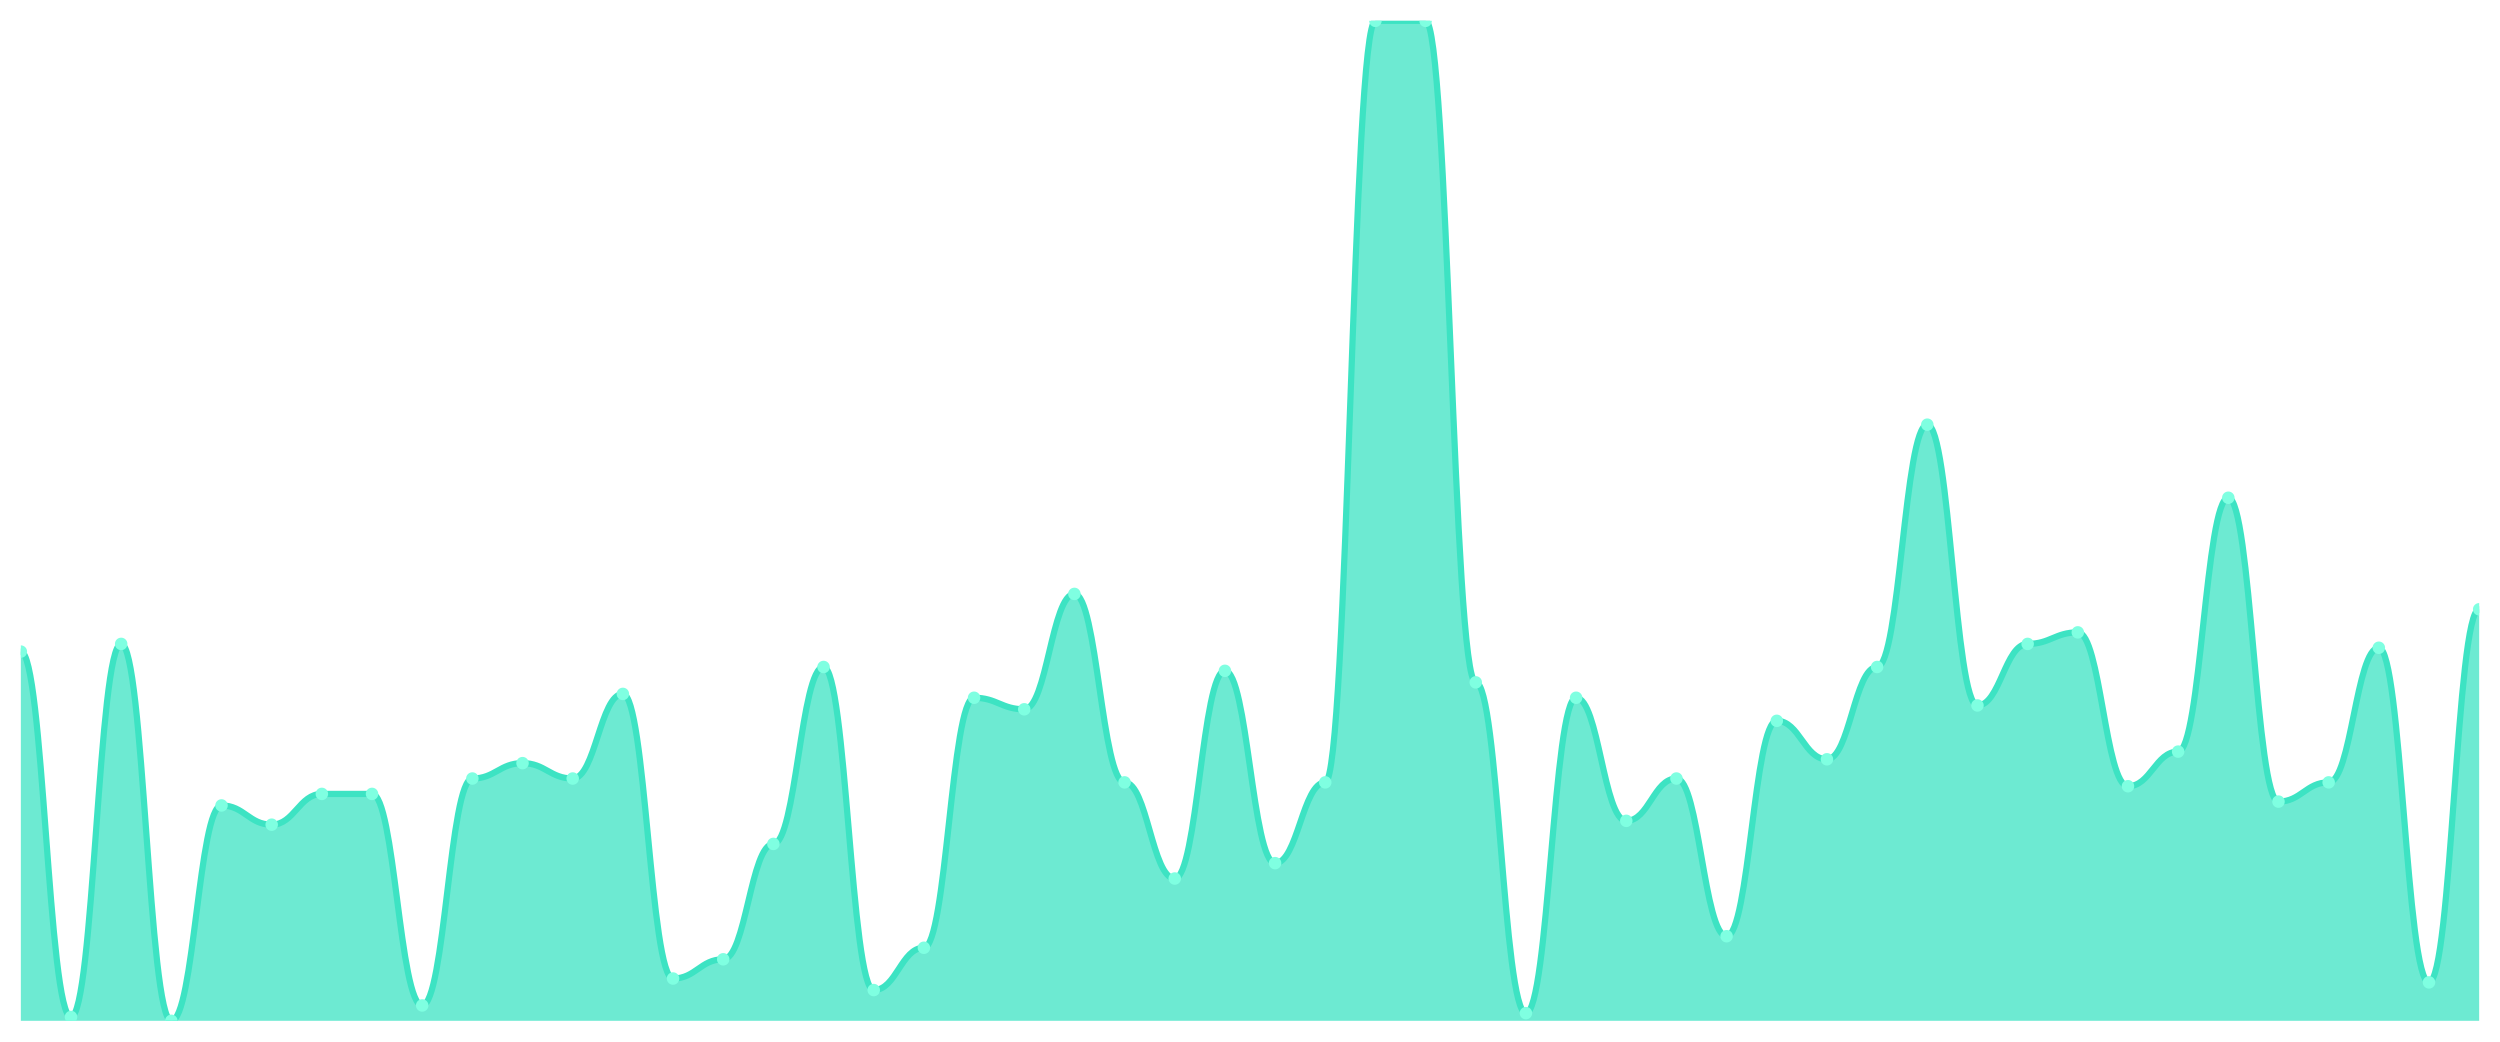
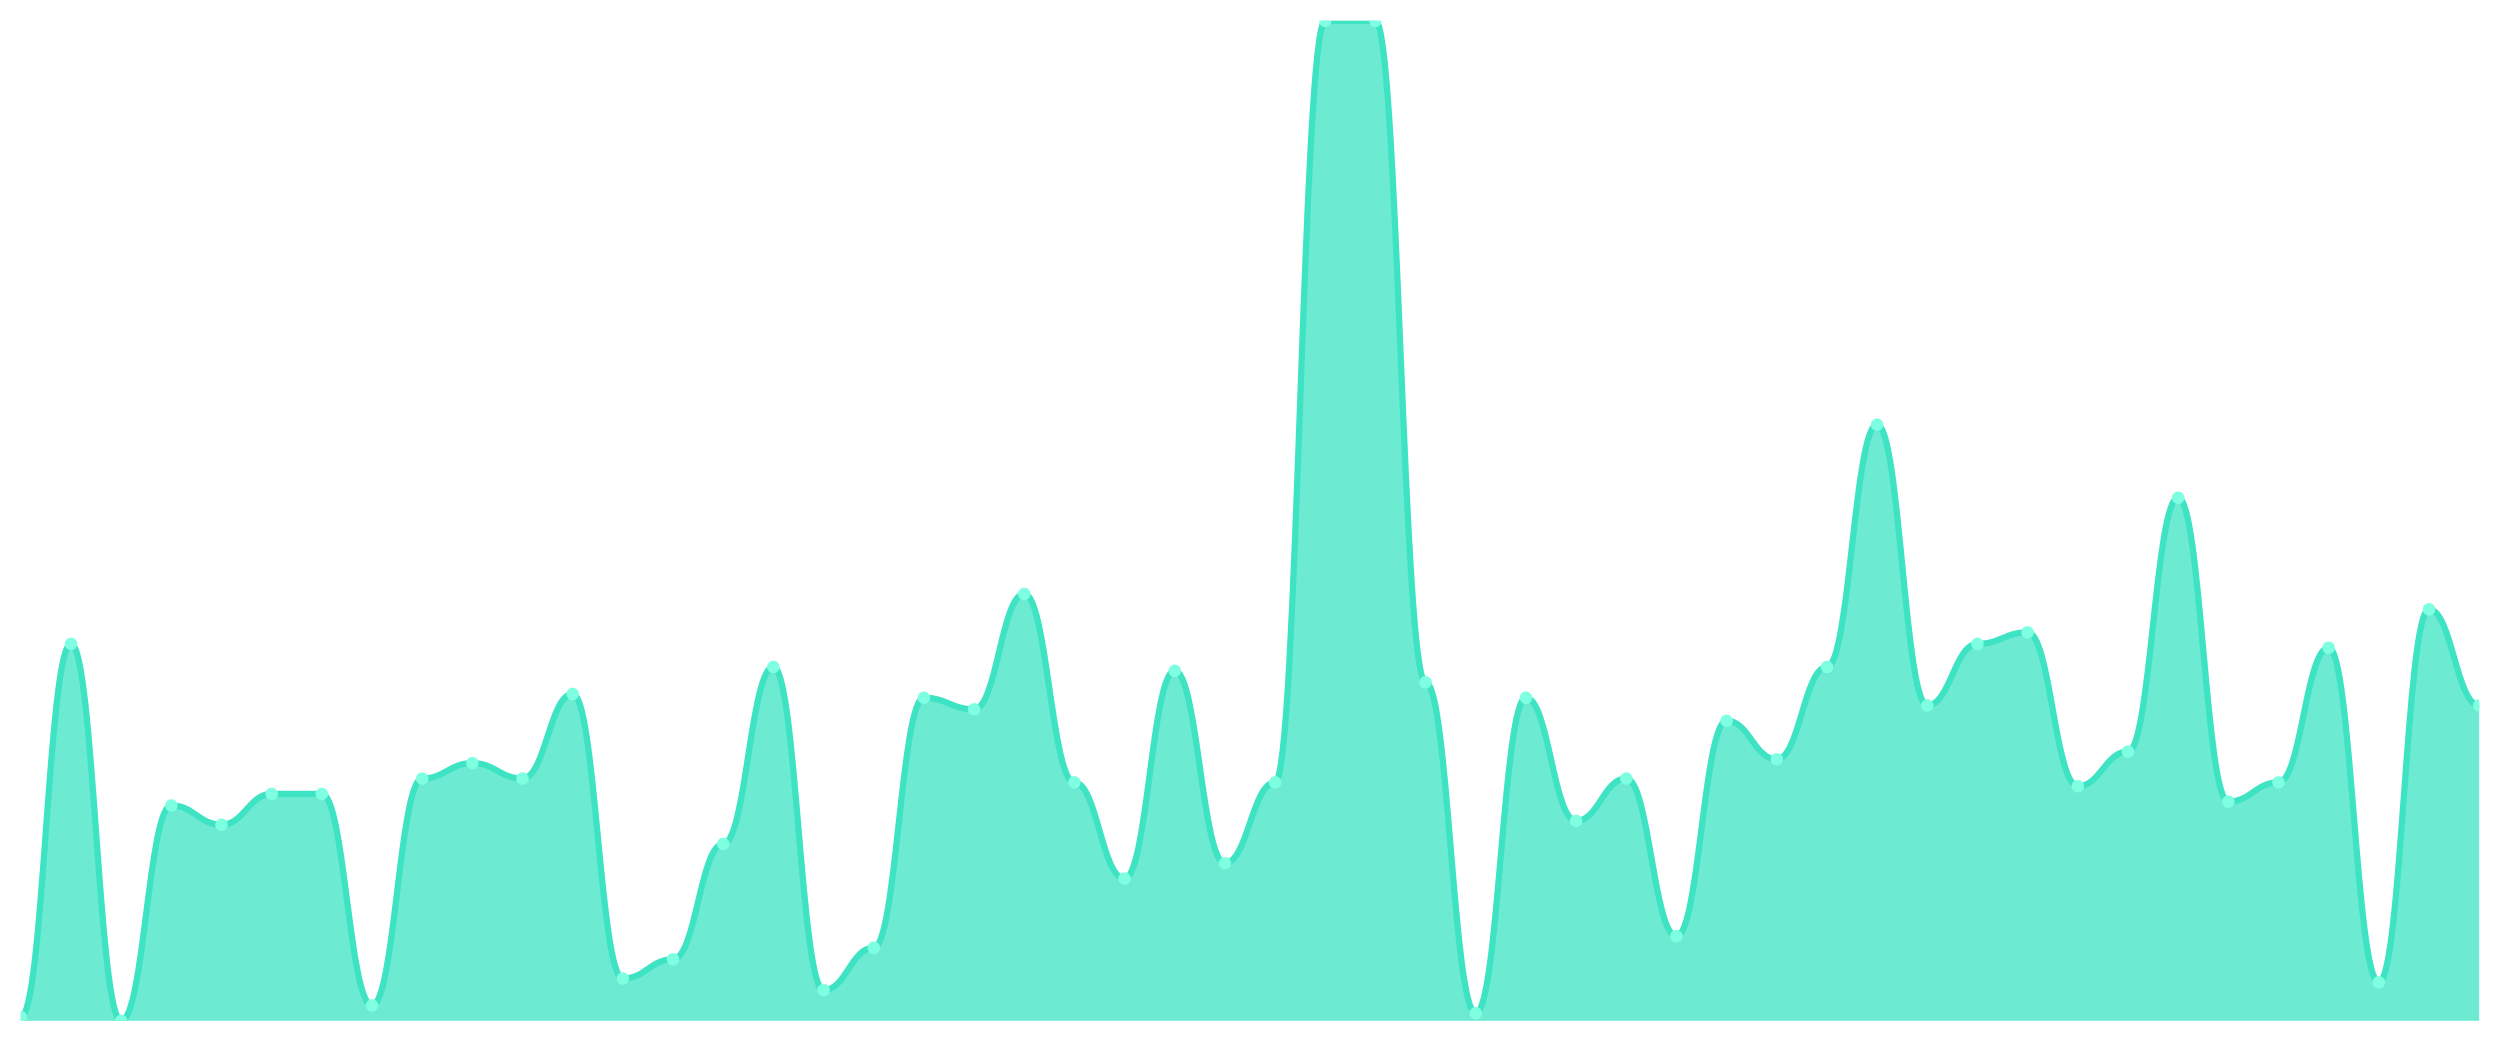
<svg xmlns="http://www.w3.org/2000/svg" viewBox="0 0 1200 500" width="1200" height="500">
  <defs>
    <clipPath id="c">
      <rect x="10" y="10" width="1180" height="480" />
    </clipPath>
  </defs>
  <rect width="1200" height="500" fill="none" />
  <g clip-path="url(#c)">
-     <path d="M 10,490 L 10,312.769 C 20.837,312.769 23.245,488.154 34.082,488.154 C 44.918,488.154 47.327,309.077 58.163,309.077 C 69,309.077 71.408,490 82.245,490 C 93.082,490 95.49,386.615 106.327,386.615 C 117.163,386.615 119.571,395.846 130.408,395.846 C 141.245,395.846 143.653,381.077 154.49,381.077 C 165.327,381.077 167.735,381.077 178.571,381.077 C 189.408,381.077 191.816,482.615 202.653,482.615 C 213.49,482.615 215.898,373.692 226.735,373.692 C 237.571,373.692 239.98,366.308 250.816,366.308 C 261.653,366.308 264.061,373.692 274.898,373.692 C 285.735,373.692 288.143,333.077 298.98,333.077 C 309.816,333.077 312.224,469.692 323.061,469.692 C 333.898,469.692 336.306,460.462 347.143,460.462 C 357.98,460.462 360.388,405.077 371.224,405.077 C 382.061,405.077 384.469,320.154 395.306,320.154 C 406.143,320.154 408.551,475.231 419.388,475.231 C 430.224,475.231 432.633,454.923 443.469,454.923 C 454.306,454.923 456.714,334.923 467.551,334.923 C 478.388,334.923 480.796,340.462 491.633,340.462 C 502.469,340.462 504.878,285.077 515.714,285.077 C 526.551,285.077 528.959,375.538 539.796,375.538 C 550.633,375.538 553.041,421.692 563.878,421.692 C 574.714,421.692 577.122,322 587.959,322 C 598.796,322 601.204,414.308 612.041,414.308 C 622.878,414.308 625.286,375.538 636.122,375.538 C 646.959,375.538 649.367,10 660.204,10 C 671.041,10 673.449,10 684.286,10 C 695.122,10 697.531,327.538 708.367,327.538 C 719.204,327.538 721.612,486.308 732.449,486.308 C 743.286,486.308 745.694,334.923 756.531,334.923 C 767.367,334.923 769.776,394 780.612,394 C 791.449,394 793.857,373.692 804.694,373.692 C 815.531,373.692 817.939,449.385 828.776,449.385 C 839.612,449.385 842.02,346 852.857,346 C 863.694,346 866.102,364.462 876.939,364.462 C 887.776,364.462 890.184,320.154 901.02,320.154 C 911.857,320.154 914.265,203.846 925.102,203.846 C 935.939,203.846 938.347,338.615 949.184,338.615 C 960.02,338.615 962.429,309.077 973.265,309.077 C 984.102,309.077 986.51,303.538 997.347,303.538 C 1008.184,303.538 1010.592,377.385 1021.429,377.385 C 1032.265,377.385 1034.673,360.769 1045.51,360.769 C 1056.347,360.769 1058.755,238.923 1069.592,238.923 C 1080.429,238.923 1082.837,384.769 1093.673,384.769 C 1104.51,384.769 1106.918,375.538 1117.755,375.538 C 1128.592,375.538 1131,310.923 1141.837,310.923 C 1152.673,310.923 1155.082,471.538 1165.918,471.538 C 1176.755,471.538 1179.163,292.462 1190,292.462 L 1190,490 Z" fill="rgba(61,227,195,0.75)" />
-     <path d="M 10,312.769 C 20.837,312.769 23.245,488.154 34.082,488.154 C 44.918,488.154 47.327,309.077 58.163,309.077 C 69,309.077 71.408,490 82.245,490 C 93.082,490 95.49,386.615 106.327,386.615 C 117.163,386.615 119.571,395.846 130.408,395.846 C 141.245,395.846 143.653,381.077 154.49,381.077 C 165.327,381.077 167.735,381.077 178.571,381.077 C 189.408,381.077 191.816,482.615 202.653,482.615 C 213.49,482.615 215.898,373.692 226.735,373.692 C 237.571,373.692 239.98,366.308 250.816,366.308 C 261.653,366.308 264.061,373.692 274.898,373.692 C 285.735,373.692 288.143,333.077 298.98,333.077 C 309.816,333.077 312.224,469.692 323.061,469.692 C 333.898,469.692 336.306,460.462 347.143,460.462 C 357.98,460.462 360.388,405.077 371.224,405.077 C 382.061,405.077 384.469,320.154 395.306,320.154 C 406.143,320.154 408.551,475.231 419.388,475.231 C 430.224,475.231 432.633,454.923 443.469,454.923 C 454.306,454.923 456.714,334.923 467.551,334.923 C 478.388,334.923 480.796,340.462 491.633,340.462 C 502.469,340.462 504.878,285.077 515.714,285.077 C 526.551,285.077 528.959,375.538 539.796,375.538 C 550.633,375.538 553.041,421.692 563.878,421.692 C 574.714,421.692 577.122,322 587.959,322 C 598.796,322 601.204,414.308 612.041,414.308 C 622.878,414.308 625.286,375.538 636.122,375.538 C 646.959,375.538 649.367,10 660.204,10 C 671.041,10 673.449,10 684.286,10 C 695.122,10 697.531,327.538 708.367,327.538 C 719.204,327.538 721.612,486.308 732.449,486.308 C 743.286,486.308 745.694,334.923 756.531,334.923 C 767.367,334.923 769.776,394 780.612,394 C 791.449,394 793.857,373.692 804.694,373.692 C 815.531,373.692 817.939,449.385 828.776,449.385 C 839.612,449.385 842.02,346 852.857,346 C 863.694,346 866.102,364.462 876.939,364.462 C 887.776,364.462 890.184,320.154 901.02,320.154 C 911.857,320.154 914.265,203.846 925.102,203.846 C 935.939,203.846 938.347,338.615 949.184,338.615 C 960.02,338.615 962.429,309.077 973.265,309.077 C 984.102,309.077 986.51,303.538 997.347,303.538 C 1008.184,303.538 1010.592,377.385 1021.429,377.385 C 1032.265,377.385 1034.673,360.769 1045.51,360.769 C 1056.347,360.769 1058.755,238.923 1069.592,238.923 C 1080.429,238.923 1082.837,384.769 1093.673,384.769 C 1104.51,384.769 1106.918,375.538 1117.755,375.538 C 1128.592,375.538 1131,310.923 1141.837,310.923 C 1152.673,310.923 1155.082,471.538 1165.918,471.538 C 1176.755,471.538 1179.163,292.462 1190,292.462" fill="none" stroke="#3de3c3" stroke-width="3" stroke-linecap="round" stroke-linejoin="round" />
-     <circle cx="10" cy="312.769" r="3" fill="#7fffe1" />
-     <circle cx="34.082" cy="488.154" r="3" fill="#7fffe1" />
-     <circle cx="58.163" cy="309.077" r="3" fill="#7fffe1" />
-     <circle cx="82.245" cy="490" r="3" fill="#7fffe1" />
-     <circle cx="106.327" cy="386.615" r="3" fill="#7fffe1" />
-     <circle cx="130.408" cy="395.846" r="3" fill="#7fffe1" />
+     <path d="M 10,490 L 10,488.154 C 20.837,488.154 23.245,309.077 34.082,309.077 C 44.918,309.077 47.327,490 58.163,490 C 69,490 71.408,386.615 82.245,386.615 C 93.082,386.615 95.49,395.846 106.327,395.846 C 117.163,395.846 119.571,381.077 130.408,381.077 C 141.245,381.077 143.653,381.077 154.49,381.077 C 165.327,381.077 167.735,482.615 178.571,482.615 C 189.408,482.615 191.816,373.692 202.653,373.692 C 213.49,373.692 215.898,366.308 226.735,366.308 C 237.571,366.308 239.98,373.692 250.816,373.692 C 261.653,373.692 264.061,333.077 274.898,333.077 C 285.735,333.077 288.143,469.692 298.98,469.692 C 309.816,469.692 312.224,460.462 323.061,460.462 C 333.898,460.462 336.306,405.077 347.143,405.077 C 357.98,405.077 360.388,320.154 371.224,320.154 C 382.061,320.154 384.469,475.231 395.306,475.231 C 406.143,475.231 408.551,454.923 419.388,454.923 C 430.224,454.923 432.633,334.923 443.469,334.923 C 454.306,334.923 456.714,340.462 467.551,340.462 C 478.388,340.462 480.796,285.077 491.633,285.077 C 502.469,285.077 504.878,375.538 515.714,375.538 C 526.551,375.538 528.959,421.692 539.796,421.692 C 550.633,421.692 553.041,322 563.878,322 C 574.714,322 577.122,414.308 587.959,414.308 C 598.796,414.308 601.204,375.538 612.041,375.538 C 622.878,375.538 625.286,10 636.122,10 C 646.959,10 649.367,10 660.204,10 C 671.041,10 673.449,327.538 684.286,327.538 C 695.122,327.538 697.531,486.308 708.367,486.308 C 719.204,486.308 721.612,334.923 732.449,334.923 C 743.286,334.923 745.694,394 756.531,394 C 767.367,394 769.776,373.692 780.612,373.692 C 791.449,373.692 793.857,449.385 804.694,449.385 C 815.531,449.385 817.939,346 828.776,346 C 839.612,346 842.02,364.462 852.857,364.462 C 863.694,364.462 866.102,320.154 876.939,320.154 C 887.776,320.154 890.184,203.846 901.02,203.846 C 911.857,203.846 914.265,338.615 925.102,338.615 C 935.939,338.615 938.347,309.077 949.184,309.077 C 960.02,309.077 962.429,303.538 973.265,303.538 C 984.102,303.538 986.51,377.385 997.347,377.385 C 1008.184,377.385 1010.592,360.769 1021.429,360.769 C 1032.265,360.769 1034.673,238.923 1045.51,238.923 C 1056.347,238.923 1058.755,384.769 1069.592,384.769 C 1080.429,384.769 1082.837,375.538 1093.673,375.538 C 1104.51,375.538 1106.918,310.923 1117.755,310.923 C 1128.592,310.923 1131,471.538 1141.837,471.538 C 1152.673,471.538 1155.082,292.462 1165.918,292.462 C 1176.755,292.462 1179.163,338.615 1190,338.615 L 1190,490 Z" fill="rgba(61,227,195,0.75)" />
+     <path d="M 10,488.154 C 20.837,488.154 23.245,309.077 34.082,309.077 C 44.918,309.077 47.327,490 58.163,490 C 69,490 71.408,386.615 82.245,386.615 C 93.082,386.615 95.49,395.846 106.327,395.846 C 117.163,395.846 119.571,381.077 130.408,381.077 C 141.245,381.077 143.653,381.077 154.49,381.077 C 165.327,381.077 167.735,482.615 178.571,482.615 C 189.408,482.615 191.816,373.692 202.653,373.692 C 213.49,373.692 215.898,366.308 226.735,366.308 C 237.571,366.308 239.98,373.692 250.816,373.692 C 261.653,373.692 264.061,333.077 274.898,333.077 C 285.735,333.077 288.143,469.692 298.98,469.692 C 309.816,469.692 312.224,460.462 323.061,460.462 C 333.898,460.462 336.306,405.077 347.143,405.077 C 357.98,405.077 360.388,320.154 371.224,320.154 C 382.061,320.154 384.469,475.231 395.306,475.231 C 406.143,475.231 408.551,454.923 419.388,454.923 C 430.224,454.923 432.633,334.923 443.469,334.923 C 454.306,334.923 456.714,340.462 467.551,340.462 C 478.388,340.462 480.796,285.077 491.633,285.077 C 502.469,285.077 504.878,375.538 515.714,375.538 C 526.551,375.538 528.959,421.692 539.796,421.692 C 550.633,421.692 553.041,322 563.878,322 C 574.714,322 577.122,414.308 587.959,414.308 C 598.796,414.308 601.204,375.538 612.041,375.538 C 622.878,375.538 625.286,10 636.122,10 C 646.959,10 649.367,10 660.204,10 C 671.041,10 673.449,327.538 684.286,327.538 C 695.122,327.538 697.531,486.308 708.367,486.308 C 719.204,486.308 721.612,334.923 732.449,334.923 C 743.286,334.923 745.694,394 756.531,394 C 767.367,394 769.776,373.692 780.612,373.692 C 791.449,373.692 793.857,449.385 804.694,449.385 C 815.531,449.385 817.939,346 828.776,346 C 839.612,346 842.02,364.462 852.857,364.462 C 863.694,364.462 866.102,320.154 876.939,320.154 C 887.776,320.154 890.184,203.846 901.02,203.846 C 911.857,203.846 914.265,338.615 925.102,338.615 C 935.939,338.615 938.347,309.077 949.184,309.077 C 960.02,309.077 962.429,303.538 973.265,303.538 C 984.102,303.538 986.51,377.385 997.347,377.385 C 1008.184,377.385 1010.592,360.769 1021.429,360.769 C 1032.265,360.769 1034.673,238.923 1045.51,238.923 C 1056.347,238.923 1058.755,384.769 1069.592,384.769 C 1080.429,384.769 1082.837,375.538 1093.673,375.538 C 1104.51,375.538 1106.918,310.923 1117.755,310.923 C 1128.592,310.923 1131,471.538 1141.837,471.538 C 1152.673,471.538 1155.082,292.462 1165.918,292.462 C 1176.755,292.462 1179.163,338.615 1190,338.615" fill="none" stroke="#3de3c3" stroke-width="3" stroke-linecap="round" stroke-linejoin="round" />
+     <circle cx="10" cy="488.154" r="3" fill="#7fffe1" />
+     <circle cx="34.082" cy="309.077" r="3" fill="#7fffe1" />
+     <circle cx="58.163" cy="490" r="3" fill="#7fffe1" />
+     <circle cx="82.245" cy="386.615" r="3" fill="#7fffe1" />
+     <circle cx="106.327" cy="395.846" r="3" fill="#7fffe1" />
+     <circle cx="130.408" cy="381.077" r="3" fill="#7fffe1" />
    <circle cx="154.49" cy="381.077" r="3" fill="#7fffe1" />
-     <circle cx="178.571" cy="381.077" r="3" fill="#7fffe1" />
-     <circle cx="202.653" cy="482.615" r="3" fill="#7fffe1" />
-     <circle cx="226.735" cy="373.692" r="3" fill="#7fffe1" />
-     <circle cx="250.816" cy="366.308" r="3" fill="#7fffe1" />
-     <circle cx="274.898" cy="373.692" r="3" fill="#7fffe1" />
-     <circle cx="298.98" cy="333.077" r="3" fill="#7fffe1" />
-     <circle cx="323.061" cy="469.692" r="3" fill="#7fffe1" />
-     <circle cx="347.143" cy="460.462" r="3" fill="#7fffe1" />
-     <circle cx="371.224" cy="405.077" r="3" fill="#7fffe1" />
-     <circle cx="395.306" cy="320.154" r="3" fill="#7fffe1" />
-     <circle cx="419.388" cy="475.231" r="3" fill="#7fffe1" />
-     <circle cx="443.469" cy="454.923" r="3" fill="#7fffe1" />
-     <circle cx="467.551" cy="334.923" r="3" fill="#7fffe1" />
-     <circle cx="491.633" cy="340.462" r="3" fill="#7fffe1" />
-     <circle cx="515.714" cy="285.077" r="3" fill="#7fffe1" />
-     <circle cx="539.796" cy="375.538" r="3" fill="#7fffe1" />
-     <circle cx="563.878" cy="421.692" r="3" fill="#7fffe1" />
-     <circle cx="587.959" cy="322" r="3" fill="#7fffe1" />
-     <circle cx="612.041" cy="414.308" r="3" fill="#7fffe1" />
-     <circle cx="636.122" cy="375.538" r="3" fill="#7fffe1" />
+     <circle cx="178.571" cy="482.615" r="3" fill="#7fffe1" />
+     <circle cx="202.653" cy="373.692" r="3" fill="#7fffe1" />
+     <circle cx="226.735" cy="366.308" r="3" fill="#7fffe1" />
+     <circle cx="250.816" cy="373.692" r="3" fill="#7fffe1" />
+     <circle cx="274.898" cy="333.077" r="3" fill="#7fffe1" />
+     <circle cx="298.98" cy="469.692" r="3" fill="#7fffe1" />
+     <circle cx="323.061" cy="460.462" r="3" fill="#7fffe1" />
+     <circle cx="347.143" cy="405.077" r="3" fill="#7fffe1" />
+     <circle cx="371.224" cy="320.154" r="3" fill="#7fffe1" />
+     <circle cx="395.306" cy="475.231" r="3" fill="#7fffe1" />
+     <circle cx="419.388" cy="454.923" r="3" fill="#7fffe1" />
+     <circle cx="443.469" cy="334.923" r="3" fill="#7fffe1" />
+     <circle cx="467.551" cy="340.462" r="3" fill="#7fffe1" />
+     <circle cx="491.633" cy="285.077" r="3" fill="#7fffe1" />
+     <circle cx="515.714" cy="375.538" r="3" fill="#7fffe1" />
+     <circle cx="539.796" cy="421.692" r="3" fill="#7fffe1" />
+     <circle cx="563.878" cy="322" r="3" fill="#7fffe1" />
+     <circle cx="587.959" cy="414.308" r="3" fill="#7fffe1" />
+     <circle cx="612.041" cy="375.538" r="3" fill="#7fffe1" />
+     <circle cx="636.122" cy="10" r="3" fill="#7fffe1" />
    <circle cx="660.204" cy="10" r="3" fill="#7fffe1" />
-     <circle cx="684.286" cy="10" r="3" fill="#7fffe1" />
-     <circle cx="708.367" cy="327.538" r="3" fill="#7fffe1" />
-     <circle cx="732.449" cy="486.308" r="3" fill="#7fffe1" />
-     <circle cx="756.531" cy="334.923" r="3" fill="#7fffe1" />
-     <circle cx="780.612" cy="394" r="3" fill="#7fffe1" />
-     <circle cx="804.694" cy="373.692" r="3" fill="#7fffe1" />
-     <circle cx="828.776" cy="449.385" r="3" fill="#7fffe1" />
-     <circle cx="852.857" cy="346" r="3" fill="#7fffe1" />
-     <circle cx="876.939" cy="364.462" r="3" fill="#7fffe1" />
-     <circle cx="901.02" cy="320.154" r="3" fill="#7fffe1" />
-     <circle cx="925.102" cy="203.846" r="3" fill="#7fffe1" />
-     <circle cx="949.184" cy="338.615" r="3" fill="#7fffe1" />
-     <circle cx="973.265" cy="309.077" r="3" fill="#7fffe1" />
-     <circle cx="997.347" cy="303.538" r="3" fill="#7fffe1" />
-     <circle cx="1021.429" cy="377.385" r="3" fill="#7fffe1" />
-     <circle cx="1045.51" cy="360.769" r="3" fill="#7fffe1" />
-     <circle cx="1069.592" cy="238.923" r="3" fill="#7fffe1" />
-     <circle cx="1093.673" cy="384.769" r="3" fill="#7fffe1" />
-     <circle cx="1117.755" cy="375.538" r="3" fill="#7fffe1" />
-     <circle cx="1141.837" cy="310.923" r="3" fill="#7fffe1" />
-     <circle cx="1165.918" cy="471.538" r="3" fill="#7fffe1" />
-     <circle cx="1190" cy="292.462" r="3" fill="#7fffe1" />
+     <circle cx="684.286" cy="327.538" r="3" fill="#7fffe1" />
+     <circle cx="708.367" cy="486.308" r="3" fill="#7fffe1" />
+     <circle cx="732.449" cy="334.923" r="3" fill="#7fffe1" />
+     <circle cx="756.531" cy="394" r="3" fill="#7fffe1" />
+     <circle cx="780.612" cy="373.692" r="3" fill="#7fffe1" />
+     <circle cx="804.694" cy="449.385" r="3" fill="#7fffe1" />
+     <circle cx="828.776" cy="346" r="3" fill="#7fffe1" />
+     <circle cx="852.857" cy="364.462" r="3" fill="#7fffe1" />
+     <circle cx="876.939" cy="320.154" r="3" fill="#7fffe1" />
+     <circle cx="901.02" cy="203.846" r="3" fill="#7fffe1" />
+     <circle cx="925.102" cy="338.615" r="3" fill="#7fffe1" />
+     <circle cx="949.184" cy="309.077" r="3" fill="#7fffe1" />
+     <circle cx="973.265" cy="303.538" r="3" fill="#7fffe1" />
+     <circle cx="997.347" cy="377.385" r="3" fill="#7fffe1" />
+     <circle cx="1021.429" cy="360.769" r="3" fill="#7fffe1" />
+     <circle cx="1045.51" cy="238.923" r="3" fill="#7fffe1" />
+     <circle cx="1069.592" cy="384.769" r="3" fill="#7fffe1" />
+     <circle cx="1093.673" cy="375.538" r="3" fill="#7fffe1" />
+     <circle cx="1117.755" cy="310.923" r="3" fill="#7fffe1" />
+     <circle cx="1141.837" cy="471.538" r="3" fill="#7fffe1" />
+     <circle cx="1165.918" cy="292.462" r="3" fill="#7fffe1" />
+     <circle cx="1190" cy="338.615" r="3" fill="#7fffe1" />
  </g>
</svg>
